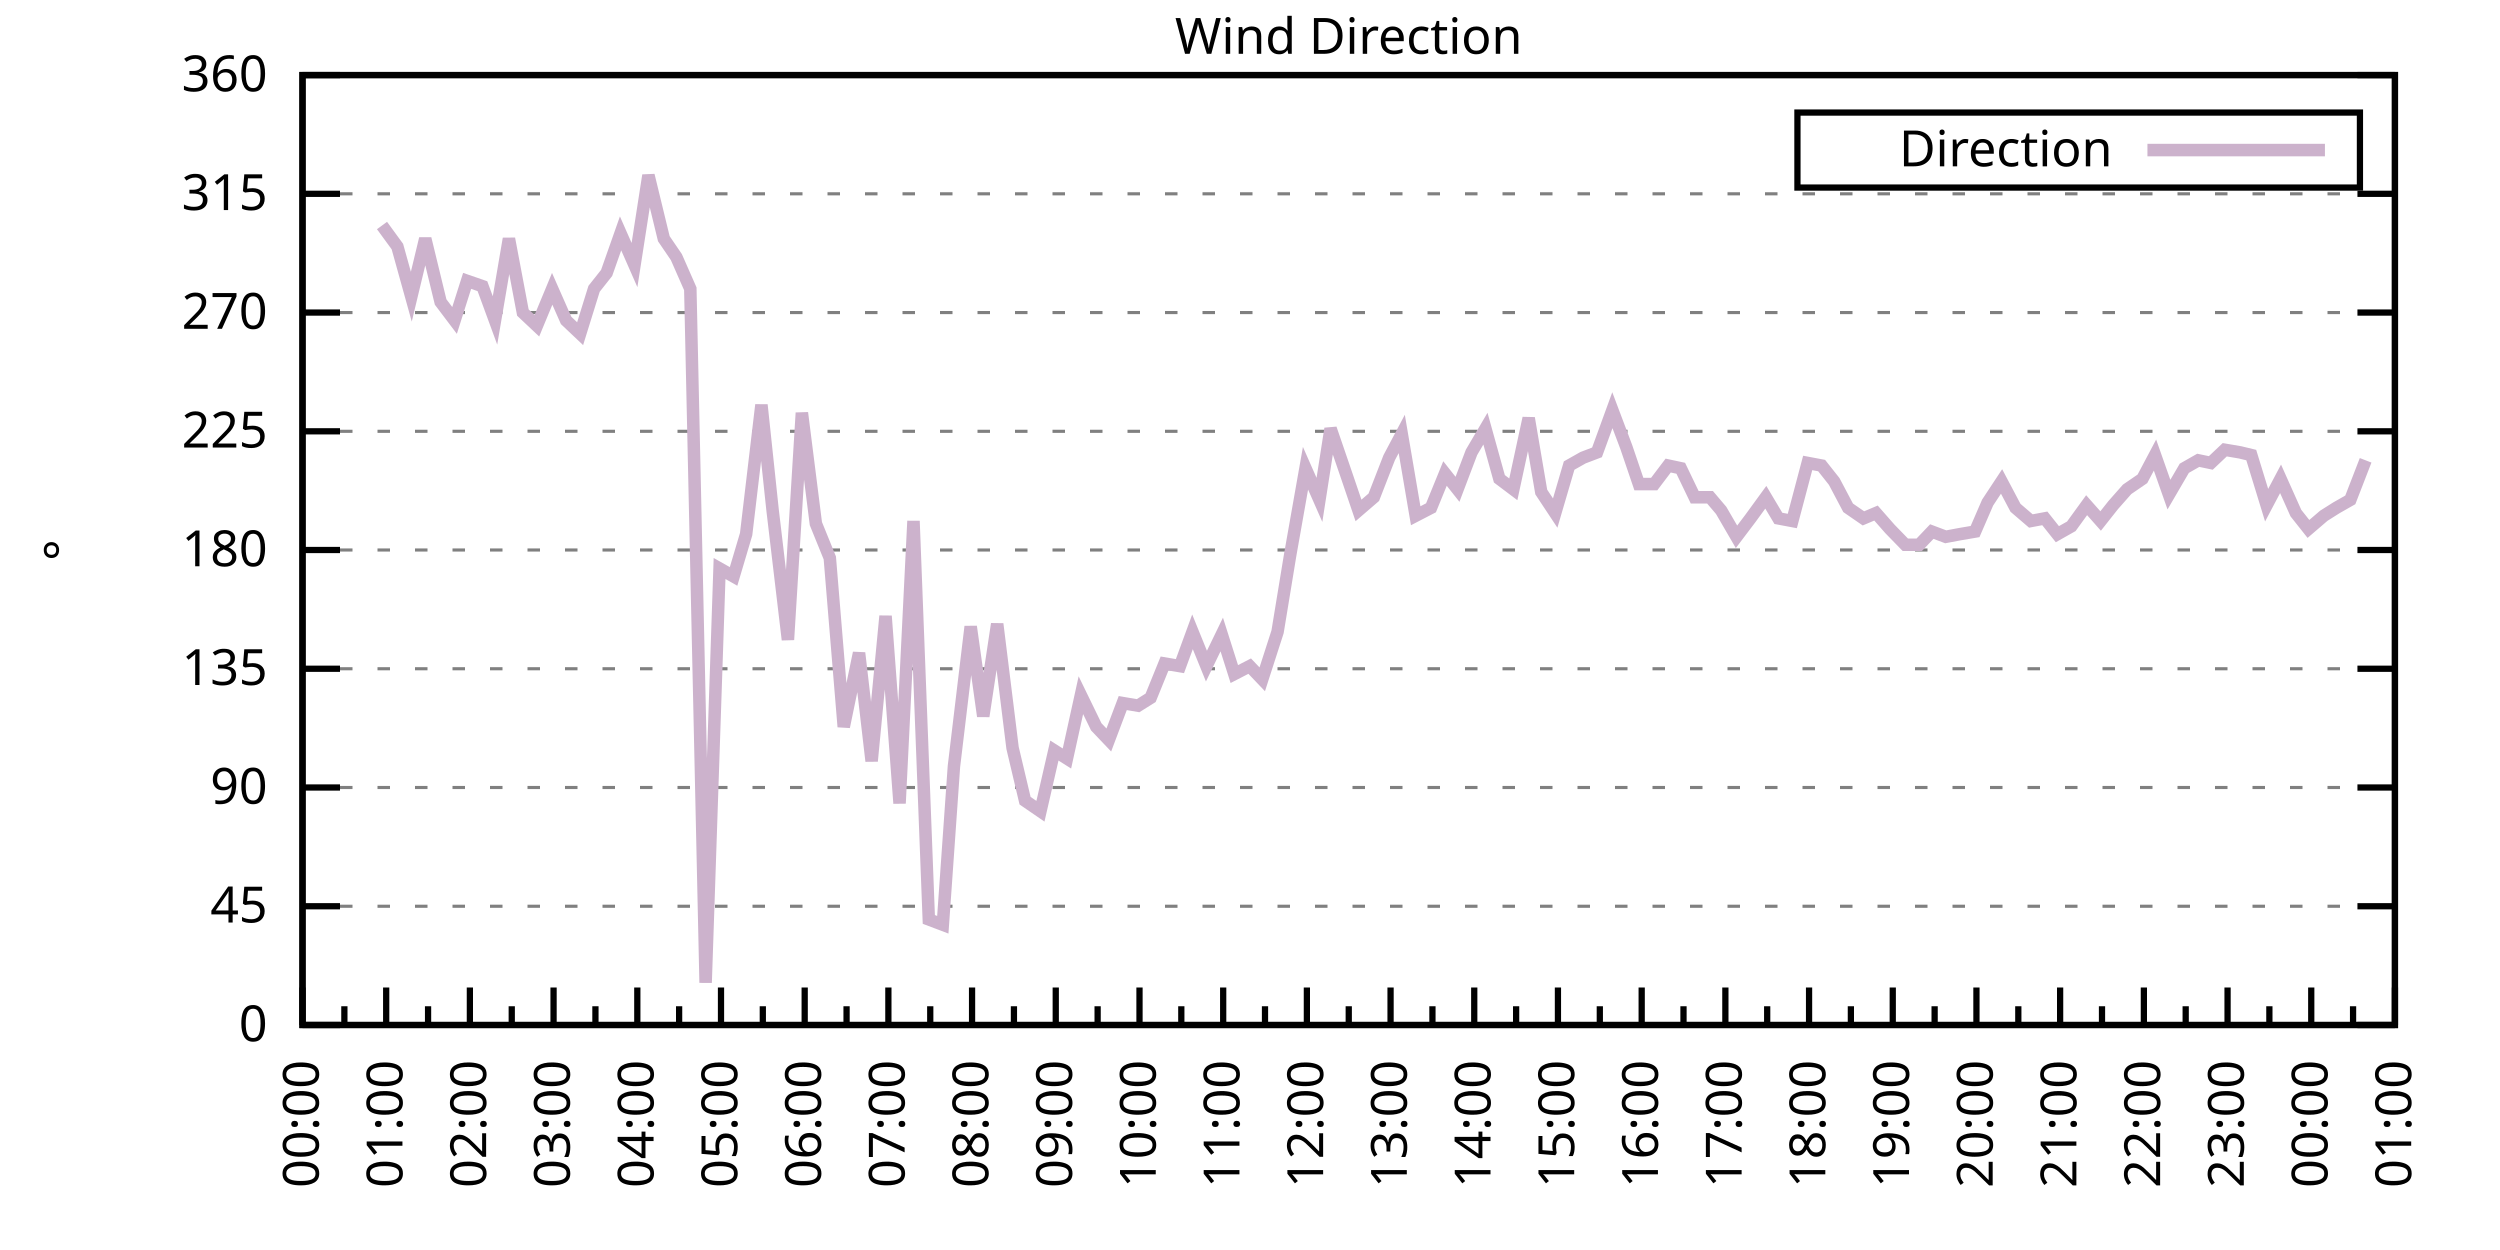
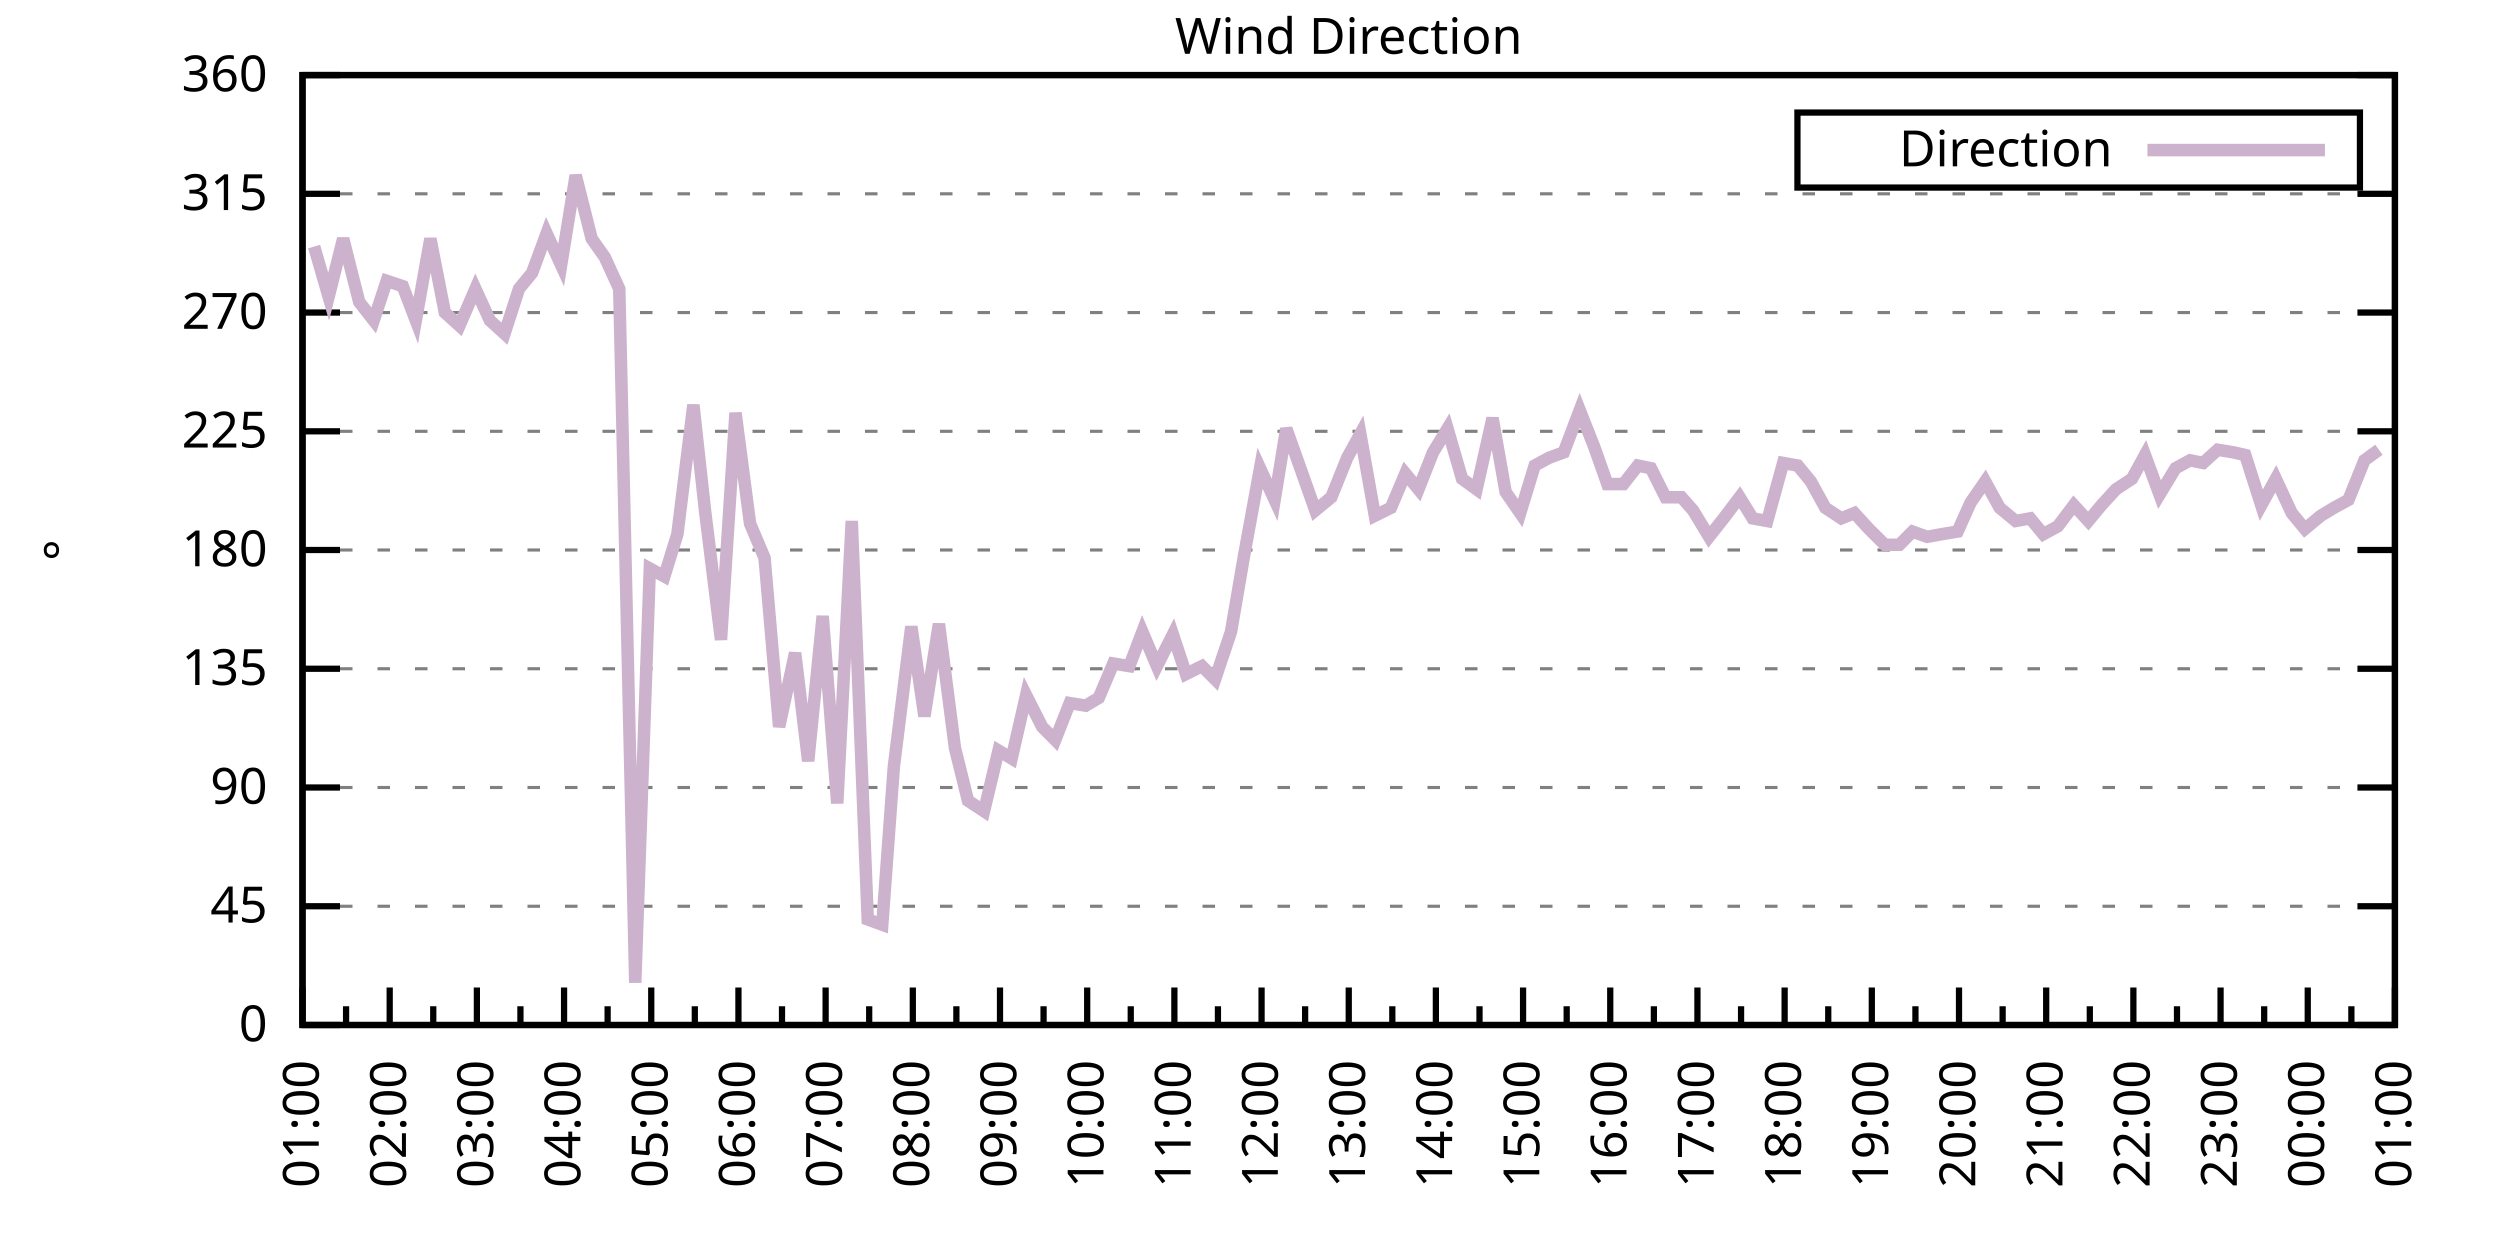
<svg xmlns="http://www.w3.org/2000/svg" xmlns:xlink="http://www.w3.org/1999/xlink" width="400" height="200" viewBox="0 0 400 200">
  <g id="gnuplot_canvas">
    <rect x="0" y="0" width="400" height="200" fill="none" />
    <defs>
      <circle id="gpDot" r="0.5" stroke-width="0.5" stroke="currentColor" />
      <path id="gpPt0" stroke-width="0.333" stroke="currentColor" d="M-1,0 h2 M0,-1 v2" />
      <path id="gpPt1" stroke-width="0.333" stroke="currentColor" d="M-1,-1 L1,1 M1,-1 L-1,1" />
      <path id="gpPt2" stroke-width="0.333" stroke="currentColor" d="M-1,0 L1,0 M0,-1 L0,1 M-1,-1 L1,1 M-1,1 L1,-1" />
      <rect id="gpPt3" stroke-width="0.333" stroke="currentColor" x="-1" y="-1" width="2" height="2" />
      <rect id="gpPt4" stroke-width="0.333" stroke="currentColor" fill="currentColor" x="-1" y="-1" width="2" height="2" />
      <circle id="gpPt5" stroke-width="0.333" stroke="currentColor" cx="0" cy="0" r="1" />
      <use xlink:href="#gpPt5" id="gpPt6" fill="currentColor" stroke="none" />
      <path id="gpPt7" stroke-width="0.333" stroke="currentColor" d="M0,-1.33 L-1.33,0.67 L1.33,0.67 z" />
      <use xlink:href="#gpPt7" id="gpPt8" fill="currentColor" stroke="none" />
      <use xlink:href="#gpPt7" id="gpPt9" stroke="currentColor" transform="rotate(180)" />
      <use xlink:href="#gpPt9" id="gpPt10" fill="currentColor" stroke="none" />
      <use xlink:href="#gpPt3" id="gpPt11" stroke="currentColor" transform="rotate(45)" />
      <use xlink:href="#gpPt11" id="gpPt12" fill="currentColor" stroke="none" />
      <path id="gpPt13" stroke-width="0.333" stroke="currentColor" d="M0,1.330 L1.265,0.411 L0.782,-1.067 L-0.782,-1.076 L-1.265,0.411 z" />
      <use xlink:href="#gpPt13" id="gpPt14" fill="currentColor" stroke="none" />
      <filter id="textbox" filterUnits="objectBoundingBox" x="0" y="0" height="1" width="1">
        <feFlood flood-color="white" flood-opacity="1" result="bgnd" />
        <feComposite in="SourceGraphic" in2="bgnd" operator="atop" />
      </filter>
      <filter id="greybox" filterUnits="objectBoundingBox" x="0" y="0" height="1" width="1">
        <feFlood flood-color="lightgrey" flood-opacity="1" result="grey" />
        <feComposite in="SourceGraphic" in2="grey" operator="atop" />
      </filter>
    </defs>
    <g fill="none" color="white" stroke="currentColor" stroke-width="1.00" stroke-linecap="butt" stroke-linejoin="miter">
</g>
    <g fill="none" color="black" stroke="currentColor" stroke-width="1.00" stroke-linecap="butt" stroke-linejoin="miter">
      <g stroke="none" shape-rendering="crispEdges">
        <polygon fill="rgb(255, 255, 255)" points="48.40,164.00 383.18,164.00 383.18,12.02 48.40,12.02 " />
      </g>
    </g>
    <g fill="none" color="black" stroke="currentColor" stroke-width="1.00" stroke-linecap="butt" stroke-linejoin="miter">
</g>
    <g fill="none" color="black" stroke="black" stroke-width="0.50" stroke-linecap="butt" stroke-linejoin="miter">
</g>
    <g fill="none" color="gray" stroke="currentColor" stroke-width="0.50" stroke-linecap="butt" stroke-linejoin="miter">
      <path stroke="gray" stroke-dasharray="2,4" class="gridline" d="M48.40,164.00 L383.19,164.00  " />
    </g>
    <g fill="none" color="gray" stroke="gray" stroke-width="1.00" stroke-linecap="butt" stroke-linejoin="miter">
</g>
    <g fill="none" color="black" stroke="currentColor" stroke-width="1.00" stroke-linecap="butt" stroke-linejoin="miter">
      <path stroke="black" d="M48.40,164.00 L54.40,164.00 M383.19,164.00 L377.19,164.00  " />
      <g transform="translate(42.80,166.60)" stroke="none" fill="black" font-family="Sans" font-size="8.00" text-anchor="end">
        <text>
          <tspan font-family="Sans"> 0</tspan>
        </text>
      </g>
    </g>
    <g fill="none" color="black" stroke="currentColor" stroke-width="1.00" stroke-linecap="butt" stroke-linejoin="miter">
</g>
    <g fill="none" color="black" stroke="black" stroke-width="0.50" stroke-linecap="butt" stroke-linejoin="miter">
</g>
    <g fill="none" color="gray" stroke="currentColor" stroke-width="0.50" stroke-linecap="butt" stroke-linejoin="miter">
      <path stroke="gray" stroke-dasharray="2,4" class="gridline" d="M48.40,145.00 L383.19,145.00  " />
    </g>
    <g fill="none" color="gray" stroke="gray" stroke-width="1.00" stroke-linecap="butt" stroke-linejoin="miter">
</g>
    <g fill="none" color="black" stroke="currentColor" stroke-width="1.00" stroke-linecap="butt" stroke-linejoin="miter">
      <path stroke="black" d="M48.40,145.00 L54.40,145.00 M383.19,145.00 L377.19,145.00  " />
      <g transform="translate(42.80,147.60)" stroke="none" fill="black" font-family="Sans" font-size="8.00" text-anchor="end">
        <text>
          <tspan font-family="Sans"> 45</tspan>
        </text>
      </g>
    </g>
    <g fill="none" color="black" stroke="currentColor" stroke-width="1.00" stroke-linecap="butt" stroke-linejoin="miter">
</g>
    <g fill="none" color="black" stroke="black" stroke-width="0.50" stroke-linecap="butt" stroke-linejoin="miter">
</g>
    <g fill="none" color="gray" stroke="currentColor" stroke-width="0.50" stroke-linecap="butt" stroke-linejoin="miter">
      <path stroke="gray" stroke-dasharray="2,4" class="gridline" d="M48.40,126.00 L383.19,126.00  " />
    </g>
    <g fill="none" color="gray" stroke="gray" stroke-width="1.00" stroke-linecap="butt" stroke-linejoin="miter">
</g>
    <g fill="none" color="black" stroke="currentColor" stroke-width="1.00" stroke-linecap="butt" stroke-linejoin="miter">
      <path stroke="black" d="M48.40,126.00 L54.40,126.00 M383.19,126.00 L377.19,126.00  " />
      <g transform="translate(42.80,128.60)" stroke="none" fill="black" font-family="Sans" font-size="8.00" text-anchor="end">
        <text>
          <tspan font-family="Sans"> 90</tspan>
        </text>
      </g>
    </g>
    <g fill="none" color="black" stroke="currentColor" stroke-width="1.00" stroke-linecap="butt" stroke-linejoin="miter">
</g>
    <g fill="none" color="black" stroke="black" stroke-width="0.50" stroke-linecap="butt" stroke-linejoin="miter">
</g>
    <g fill="none" color="gray" stroke="currentColor" stroke-width="0.50" stroke-linecap="butt" stroke-linejoin="miter">
      <path stroke="gray" stroke-dasharray="2,4" class="gridline" d="M48.40,107.00 L383.19,107.00  " />
    </g>
    <g fill="none" color="gray" stroke="gray" stroke-width="1.00" stroke-linecap="butt" stroke-linejoin="miter">
</g>
    <g fill="none" color="black" stroke="currentColor" stroke-width="1.00" stroke-linecap="butt" stroke-linejoin="miter">
      <path stroke="black" d="M48.40,107.00 L54.40,107.00 M383.19,107.00 L377.19,107.00  " />
      <g transform="translate(42.80,109.60)" stroke="none" fill="black" font-family="Sans" font-size="8.00" text-anchor="end">
        <text>
          <tspan font-family="Sans"> 135</tspan>
        </text>
      </g>
    </g>
    <g fill="none" color="black" stroke="currentColor" stroke-width="1.00" stroke-linecap="butt" stroke-linejoin="miter">
</g>
    <g fill="none" color="black" stroke="black" stroke-width="0.50" stroke-linecap="butt" stroke-linejoin="miter">
</g>
    <g fill="none" color="gray" stroke="currentColor" stroke-width="0.50" stroke-linecap="butt" stroke-linejoin="miter">
      <path stroke="gray" stroke-dasharray="2,4" class="gridline" d="M48.40,88.00 L383.19,88.00  " />
    </g>
    <g fill="none" color="gray" stroke="gray" stroke-width="1.00" stroke-linecap="butt" stroke-linejoin="miter">
</g>
    <g fill="none" color="black" stroke="currentColor" stroke-width="1.00" stroke-linecap="butt" stroke-linejoin="miter">
      <path stroke="black" d="M48.40,88.00 L54.40,88.00 M383.19,88.00 L377.19,88.00  " />
      <g transform="translate(42.80,90.60)" stroke="none" fill="black" font-family="Sans" font-size="8.00" text-anchor="end">
        <text>
          <tspan font-family="Sans"> 180</tspan>
        </text>
      </g>
    </g>
    <g fill="none" color="black" stroke="currentColor" stroke-width="1.00" stroke-linecap="butt" stroke-linejoin="miter">
</g>
    <g fill="none" color="black" stroke="black" stroke-width="0.50" stroke-linecap="butt" stroke-linejoin="miter">
</g>
    <g fill="none" color="gray" stroke="currentColor" stroke-width="0.50" stroke-linecap="butt" stroke-linejoin="miter">
      <path stroke="gray" stroke-dasharray="2,4" class="gridline" d="M48.40,69.01 L383.19,69.01  " />
    </g>
    <g fill="none" color="gray" stroke="gray" stroke-width="1.00" stroke-linecap="butt" stroke-linejoin="miter">
</g>
    <g fill="none" color="black" stroke="currentColor" stroke-width="1.00" stroke-linecap="butt" stroke-linejoin="miter">
      <path stroke="black" d="M48.40,69.01 L54.40,69.01 M383.19,69.01 L377.19,69.01  " />
      <g transform="translate(42.80,71.61)" stroke="none" fill="black" font-family="Sans" font-size="8.00" text-anchor="end">
        <text>
          <tspan font-family="Sans"> 225</tspan>
        </text>
      </g>
    </g>
    <g fill="none" color="black" stroke="currentColor" stroke-width="1.00" stroke-linecap="butt" stroke-linejoin="miter">
</g>
    <g fill="none" color="black" stroke="black" stroke-width="0.50" stroke-linecap="butt" stroke-linejoin="miter">
</g>
    <g fill="none" color="gray" stroke="currentColor" stroke-width="0.50" stroke-linecap="butt" stroke-linejoin="miter">
      <path stroke="gray" stroke-dasharray="2,4" class="gridline" d="M48.40,50.01 L383.19,50.01  " />
    </g>
    <g fill="none" color="gray" stroke="gray" stroke-width="1.00" stroke-linecap="butt" stroke-linejoin="miter">
</g>
    <g fill="none" color="black" stroke="currentColor" stroke-width="1.00" stroke-linecap="butt" stroke-linejoin="miter">
      <path stroke="black" d="M48.40,50.01 L54.40,50.01 M383.19,50.01 L377.19,50.01  " />
      <g transform="translate(42.80,52.61)" stroke="none" fill="black" font-family="Sans" font-size="8.00" text-anchor="end">
        <text>
          <tspan font-family="Sans"> 270</tspan>
        </text>
      </g>
    </g>
    <g fill="none" color="black" stroke="currentColor" stroke-width="1.00" stroke-linecap="butt" stroke-linejoin="miter">
</g>
    <g fill="none" color="black" stroke="black" stroke-width="0.50" stroke-linecap="butt" stroke-linejoin="miter">
</g>
    <g fill="none" color="gray" stroke="currentColor" stroke-width="0.50" stroke-linecap="butt" stroke-linejoin="miter">
      <path stroke="gray" stroke-dasharray="2,4" class="gridline" d="M48.40,31.01 L383.19,31.01  " />
    </g>
    <g fill="none" color="gray" stroke="gray" stroke-width="1.00" stroke-linecap="butt" stroke-linejoin="miter">
</g>
    <g fill="none" color="black" stroke="currentColor" stroke-width="1.00" stroke-linecap="butt" stroke-linejoin="miter">
      <path stroke="black" d="M48.40,31.01 L54.40,31.01 M383.19,31.01 L377.19,31.01  " />
      <g transform="translate(42.80,33.61)" stroke="none" fill="black" font-family="Sans" font-size="8.00" text-anchor="end">
        <text>
          <tspan font-family="Sans"> 315</tspan>
        </text>
      </g>
    </g>
    <g fill="none" color="black" stroke="currentColor" stroke-width="1.00" stroke-linecap="butt" stroke-linejoin="miter">
</g>
    <g fill="none" color="black" stroke="black" stroke-width="0.50" stroke-linecap="butt" stroke-linejoin="miter">
</g>
    <g fill="none" color="gray" stroke="currentColor" stroke-width="0.50" stroke-linecap="butt" stroke-linejoin="miter">
      <path stroke="gray" stroke-dasharray="2,4" class="gridline" d="M48.40,12.01 L383.19,12.01  " />
    </g>
    <g fill="none" color="gray" stroke="gray" stroke-width="1.00" stroke-linecap="butt" stroke-linejoin="miter">
</g>
    <g fill="none" color="black" stroke="currentColor" stroke-width="1.00" stroke-linecap="butt" stroke-linejoin="miter">
      <path stroke="black" d="M48.40,12.01 L54.40,12.01 M383.19,12.01 L377.19,12.01  " />
      <g transform="translate(42.80,14.61)" stroke="none" fill="black" font-family="Sans" font-size="8.00" text-anchor="end">
        <text>
          <tspan font-family="Sans"> 360</tspan>
        </text>
      </g>
    </g>
    <g fill="none" color="black" stroke="currentColor" stroke-width="1.00" stroke-linecap="butt" stroke-linejoin="miter">
      <path stroke="black" d="M48.40,164.00 L48.40,158.00  " />
      <g transform="translate(51.00,169.60) rotate(270)" stroke="none" fill="black" font-family="Sans" font-size="8.00" text-anchor="end">
        <text>
+           <tspan font-family="Sans">01:00</tspan>
+         </text>
+       </g>
+     </g>
+     <g fill="none" color="black" stroke="currentColor" stroke-width="1.00" stroke-linecap="butt" stroke-linejoin="miter">
+       <path stroke="black" d="M55.37,164.00 L55.37,161.00 M62.35,164.00 L62.35,158.00  " />
+       <g transform="translate(64.95,169.60) rotate(270)" stroke="none" fill="black" font-family="Sans" font-size="8.00" text-anchor="end">
+         <text>
+           <tspan font-family="Sans">02:00</tspan>
+         </text>
+       </g>
+     </g>
+     <g fill="none" color="black" stroke="currentColor" stroke-width="1.00" stroke-linecap="butt" stroke-linejoin="miter">
+       <path stroke="black" d="M69.32,164.00 L69.32,161.00 M76.30,164.00 L76.30,158.00  " />
+       <g transform="translate(78.90,169.60) rotate(270)" stroke="none" fill="black" font-family="Sans" font-size="8.00" text-anchor="end">
+         <text>
+           <tspan font-family="Sans">03:00</tspan>
+         </text>
+       </g>
+     </g>
+     <g fill="none" color="black" stroke="currentColor" stroke-width="1.00" stroke-linecap="butt" stroke-linejoin="miter">
+       <path stroke="black" d="M83.27,164.00 L83.27,161.00 M90.25,164.00 L90.25,158.00  " />
+       <g transform="translate(92.85,169.60) rotate(270)" stroke="none" fill="black" font-family="Sans" font-size="8.00" text-anchor="end">
+         <text>
+           <tspan font-family="Sans">04:00</tspan>
+         </text>
+       </g>
+     </g>
+     <g fill="none" color="black" stroke="currentColor" stroke-width="1.00" stroke-linecap="butt" stroke-linejoin="miter">
+       <path stroke="black" d="M97.22,164.00 L97.22,161.00 M104.20,164.00 L104.20,158.00  " />
+       <g transform="translate(106.80,169.60) rotate(270)" stroke="none" fill="black" font-family="Sans" font-size="8.00" text-anchor="end">
+         <text>
+           <tspan font-family="Sans">05:00</tspan>
+         </text>
+       </g>
+     </g>
+     <g fill="none" color="black" stroke="currentColor" stroke-width="1.00" stroke-linecap="butt" stroke-linejoin="miter">
+       <path stroke="black" d="M111.17,164.00 L111.17,161.00 M118.15,164.00 L118.15,158.00  " />
+       <g transform="translate(120.75,169.60) rotate(270)" stroke="none" fill="black" font-family="Sans" font-size="8.00" text-anchor="end">
+         <text>
+           <tspan font-family="Sans">06:00</tspan>
+         </text>
+       </g>
+     </g>
+     <g fill="none" color="black" stroke="currentColor" stroke-width="1.00" stroke-linecap="butt" stroke-linejoin="miter">
+       <path stroke="black" d="M125.12,164.00 L125.12,161.00 M132.10,164.00 L132.10,158.00  " />
+       <g transform="translate(134.70,169.60) rotate(270)" stroke="none" fill="black" font-family="Sans" font-size="8.00" text-anchor="end">
+         <text>
+           <tspan font-family="Sans">07:00</tspan>
+         </text>
+       </g>
+     </g>
+     <g fill="none" color="black" stroke="currentColor" stroke-width="1.00" stroke-linecap="butt" stroke-linejoin="miter">
+       <path stroke="black" d="M139.07,164.00 L139.07,161.00 M146.05,164.00 L146.05,158.00  " />
+       <g transform="translate(148.65,169.60) rotate(270)" stroke="none" fill="black" font-family="Sans" font-size="8.00" text-anchor="end">
+         <text>
+           <tspan font-family="Sans">08:00</tspan>
+         </text>
+       </g>
+     </g>
+     <g fill="none" color="black" stroke="currentColor" stroke-width="1.00" stroke-linecap="butt" stroke-linejoin="miter">
+       <path stroke="black" d="M153.02,164.00 L153.02,161.00 M160.00,164.00 L160.00,158.00  " />
+       <g transform="translate(162.60,169.60) rotate(270)" stroke="none" fill="black" font-family="Sans" font-size="8.00" text-anchor="end">
+         <text>
+           <tspan font-family="Sans">09:00</tspan>
+         </text>
+       </g>
+     </g>
+     <g fill="none" color="black" stroke="currentColor" stroke-width="1.00" stroke-linecap="butt" stroke-linejoin="miter">
+       <path stroke="black" d="M166.97,164.00 L166.97,161.00 M173.95,164.00 L173.95,158.00  " />
+       <g transform="translate(176.55,169.60) rotate(270)" stroke="none" fill="black" font-family="Sans" font-size="8.00" text-anchor="end">
+         <text>
+           <tspan font-family="Sans">10:00</tspan>
+         </text>
+       </g>
+     </g>
+     <g fill="none" color="black" stroke="currentColor" stroke-width="1.00" stroke-linecap="butt" stroke-linejoin="miter">
+       <path stroke="black" d="M180.92,164.00 L180.92,161.00 M187.90,164.00 L187.90,158.00  " />
+       <g transform="translate(190.50,169.60) rotate(270)" stroke="none" fill="black" font-family="Sans" font-size="8.00" text-anchor="end">
+         <text>
+           <tspan font-family="Sans">11:00</tspan>
+         </text>
+       </g>
+     </g>
+     <g fill="none" color="black" stroke="currentColor" stroke-width="1.00" stroke-linecap="butt" stroke-linejoin="miter">
+       <path stroke="black" d="M194.87,164.00 L194.87,161.00 M201.85,164.00 L201.85,158.00  " />
+       <g transform="translate(204.45,169.60) rotate(270)" stroke="none" fill="black" font-family="Sans" font-size="8.00" text-anchor="end">
+         <text>
+           <tspan font-family="Sans">12:00</tspan>
+         </text>
+       </g>
+     </g>
+     <g fill="none" color="black" stroke="currentColor" stroke-width="1.00" stroke-linecap="butt" stroke-linejoin="miter">
+       <path stroke="black" d="M208.82,164.00 L208.82,161.00 M215.80,164.00 L215.80,158.00  " />
+       <g transform="translate(218.40,169.60) rotate(270)" stroke="none" fill="black" font-family="Sans" font-size="8.00" text-anchor="end">
+         <text>
+           <tspan font-family="Sans">13:00</tspan>
+         </text>
+       </g>
+     </g>
+     <g fill="none" color="black" stroke="currentColor" stroke-width="1.00" stroke-linecap="butt" stroke-linejoin="miter">
+       <path stroke="black" d="M222.77,164.00 L222.77,161.00 M229.74,164.00 L229.74,158.00  " />
+       <g transform="translate(232.34,169.60) rotate(270)" stroke="none" fill="black" font-family="Sans" font-size="8.00" text-anchor="end">
+         <text>
+           <tspan font-family="Sans">14:00</tspan>
+         </text>
+       </g>
+     </g>
+     <g fill="none" color="black" stroke="currentColor" stroke-width="1.00" stroke-linecap="butt" stroke-linejoin="miter">
+       <path stroke="black" d="M236.72,164.00 L236.72,161.00 M243.69,164.00 L243.69,158.00  " />
+       <g transform="translate(246.29,169.60) rotate(270)" stroke="none" fill="black" font-family="Sans" font-size="8.00" text-anchor="end">
+         <text>
+           <tspan font-family="Sans">15:00</tspan>
+         </text>
+       </g>
+     </g>
+     <g fill="none" color="black" stroke="currentColor" stroke-width="1.00" stroke-linecap="butt" stroke-linejoin="miter">
+       <path stroke="black" d="M250.67,164.00 L250.67,161.00 M257.64,164.00 L257.64,158.00  " />
+       <g transform="translate(260.24,169.60) rotate(270)" stroke="none" fill="black" font-family="Sans" font-size="8.00" text-anchor="end">
+         <text>
+           <tspan font-family="Sans">16:00</tspan>
+         </text>
+       </g>
+     </g>
+     <g fill="none" color="black" stroke="currentColor" stroke-width="1.00" stroke-linecap="butt" stroke-linejoin="miter">
+       <path stroke="black" d="M264.62,164.00 L264.62,161.00 M271.59,164.00 L271.59,158.00  " />
+       <g transform="translate(274.19,169.60) rotate(270)" stroke="none" fill="black" font-family="Sans" font-size="8.00" text-anchor="end">
+         <text>
+           <tspan font-family="Sans">17:00</tspan>
+         </text>
+       </g>
+     </g>
+     <g fill="none" color="black" stroke="currentColor" stroke-width="1.00" stroke-linecap="butt" stroke-linejoin="miter">
+       <path stroke="black" d="M278.57,164.00 L278.57,161.00 M285.54,164.00 L285.54,158.00  " />
+       <g transform="translate(288.14,169.60) rotate(270)" stroke="none" fill="black" font-family="Sans" font-size="8.00" text-anchor="end">
+         <text>
+           <tspan font-family="Sans">18:00</tspan>
+         </text>
+       </g>
+     </g>
+     <g fill="none" color="black" stroke="currentColor" stroke-width="1.00" stroke-linecap="butt" stroke-linejoin="miter">
+       <path stroke="black" d="M292.52,164.00 L292.52,161.00 M299.49,164.00 L299.49,158.00  " />
+       <g transform="translate(302.09,169.60) rotate(270)" stroke="none" fill="black" font-family="Sans" font-size="8.00" text-anchor="end">
+         <text>
+           <tspan font-family="Sans">19:00</tspan>
+         </text>
+       </g>
+     </g>
+     <g fill="none" color="black" stroke="currentColor" stroke-width="1.00" stroke-linecap="butt" stroke-linejoin="miter">
+       <path stroke="black" d="M306.47,164.00 L306.47,161.00 M313.44,164.00 L313.44,158.00  " />
+       <g transform="translate(316.04,169.60) rotate(270)" stroke="none" fill="black" font-family="Sans" font-size="8.00" text-anchor="end">
+         <text>
+           <tspan font-family="Sans">20:00</tspan>
+         </text>
+       </g>
+     </g>
+     <g fill="none" color="black" stroke="currentColor" stroke-width="1.00" stroke-linecap="butt" stroke-linejoin="miter">
+       <path stroke="black" d="M320.42,164.00 L320.42,161.00 M327.39,164.00 L327.39,158.00  " />
+       <g transform="translate(329.99,169.60) rotate(270)" stroke="none" fill="black" font-family="Sans" font-size="8.00" text-anchor="end">
+         <text>
+           <tspan font-family="Sans">21:00</tspan>
+         </text>
+       </g>
+     </g>
+     <g fill="none" color="black" stroke="currentColor" stroke-width="1.00" stroke-linecap="butt" stroke-linejoin="miter">
+       <path stroke="black" d="M334.37,164.00 L334.37,161.00 M341.34,164.00 L341.34,158.00  " />
+       <g transform="translate(343.94,169.60) rotate(270)" stroke="none" fill="black" font-family="Sans" font-size="8.00" text-anchor="end">
+         <text>
+           <tspan font-family="Sans">22:00</tspan>
+         </text>
+       </g>
+     </g>
+     <g fill="none" color="black" stroke="currentColor" stroke-width="1.00" stroke-linecap="butt" stroke-linejoin="miter">
+       <path stroke="black" d="M348.32,164.00 L348.32,161.00 M355.29,164.00 L355.29,158.00  " />
+       <g transform="translate(357.89,169.60) rotate(270)" stroke="none" fill="black" font-family="Sans" font-size="8.00" text-anchor="end">
+         <text>
+           <tspan font-family="Sans">23:00</tspan>
+         </text>
+       </g>
+     </g>
+     <g fill="none" color="black" stroke="currentColor" stroke-width="1.00" stroke-linecap="butt" stroke-linejoin="miter">
+       <path stroke="black" d="M362.27,164.00 L362.27,161.00 M369.24,164.00 L369.24,158.00  " />
+       <g transform="translate(371.84,169.60) rotate(270)" stroke="none" fill="black" font-family="Sans" font-size="8.00" text-anchor="end">
+         <text>
          <tspan font-family="Sans">00:00</tspan>
        </text>
      </g>
    </g>
    <g fill="none" color="black" stroke="currentColor" stroke-width="1.00" stroke-linecap="butt" stroke-linejoin="miter">
-       <path stroke="black" d="M55.10,164.00 L55.10,161.00 M61.79,164.00 L61.79,158.00  " />
-       <g transform="translate(64.39,169.60) rotate(270)" stroke="none" fill="black" font-family="Sans" font-size="8.00" text-anchor="end">
-         <text>
-           <tspan font-family="Sans">01:00</tspan>
-         </text>
-       </g>
-     </g>
-     <g fill="none" color="black" stroke="currentColor" stroke-width="1.00" stroke-linecap="butt" stroke-linejoin="miter">
-       <path stroke="black" d="M68.49,164.00 L68.49,161.00 M75.18,164.00 L75.18,158.00  " />
-       <g transform="translate(77.78,169.60) rotate(270)" stroke="none" fill="black" font-family="Sans" font-size="8.00" text-anchor="end">
-         <text>
-           <tspan font-family="Sans">02:00</tspan>
-         </text>
-       </g>
-     </g>
-     <g fill="none" color="black" stroke="currentColor" stroke-width="1.00" stroke-linecap="butt" stroke-linejoin="miter">
-       <path stroke="black" d="M81.88,164.00 L81.88,161.00 M88.57,164.00 L88.57,158.00  " />
-       <g transform="translate(91.17,169.60) rotate(270)" stroke="none" fill="black" font-family="Sans" font-size="8.00" text-anchor="end">
-         <text>
-           <tspan font-family="Sans">03:00</tspan>
-         </text>
-       </g>
-     </g>
-     <g fill="none" color="black" stroke="currentColor" stroke-width="1.00" stroke-linecap="butt" stroke-linejoin="miter">
-       <path stroke="black" d="M95.27,164.00 L95.27,161.00 M101.97,164.00 L101.97,158.00  " />
-       <g transform="translate(104.57,169.60) rotate(270)" stroke="none" fill="black" font-family="Sans" font-size="8.00" text-anchor="end">
-         <text>
-           <tspan font-family="Sans">04:00</tspan>
-         </text>
-       </g>
-     </g>
-     <g fill="none" color="black" stroke="currentColor" stroke-width="1.00" stroke-linecap="butt" stroke-linejoin="miter">
-       <path stroke="black" d="M108.66,164.00 L108.66,161.00 M115.36,164.00 L115.36,158.00  " />
-       <g transform="translate(117.96,169.60) rotate(270)" stroke="none" fill="black" font-family="Sans" font-size="8.00" text-anchor="end">
-         <text>
-           <tspan font-family="Sans">05:00</tspan>
-         </text>
-       </g>
-     </g>
-     <g fill="none" color="black" stroke="currentColor" stroke-width="1.00" stroke-linecap="butt" stroke-linejoin="miter">
-       <path stroke="black" d="M122.05,164.00 L122.05,161.00 M128.75,164.00 L128.75,158.00  " />
-       <g transform="translate(131.35,169.60) rotate(270)" stroke="none" fill="black" font-family="Sans" font-size="8.00" text-anchor="end">
-         <text>
-           <tspan font-family="Sans">06:00</tspan>
-         </text>
-       </g>
-     </g>
-     <g fill="none" color="black" stroke="currentColor" stroke-width="1.00" stroke-linecap="butt" stroke-linejoin="miter">
-       <path stroke="black" d="M135.45,164.00 L135.45,161.00 M142.14,164.00 L142.14,158.00  " />
-       <g transform="translate(144.74,169.60) rotate(270)" stroke="none" fill="black" font-family="Sans" font-size="8.00" text-anchor="end">
-         <text>
-           <tspan font-family="Sans">07:00</tspan>
-         </text>
-       </g>
-     </g>
-     <g fill="none" color="black" stroke="currentColor" stroke-width="1.00" stroke-linecap="butt" stroke-linejoin="miter">
-       <path stroke="black" d="M148.84,164.00 L148.84,161.00 M155.53,164.00 L155.53,158.00  " />
-       <g transform="translate(158.13,169.60) rotate(270)" stroke="none" fill="black" font-family="Sans" font-size="8.00" text-anchor="end">
-         <text>
-           <tspan font-family="Sans">08:00</tspan>
-         </text>
-       </g>
-     </g>
-     <g fill="none" color="black" stroke="currentColor" stroke-width="1.00" stroke-linecap="butt" stroke-linejoin="miter">
-       <path stroke="black" d="M162.23,164.00 L162.23,161.00 M168.92,164.00 L168.92,158.00  " />
-       <g transform="translate(171.52,169.60) rotate(270)" stroke="none" fill="black" font-family="Sans" font-size="8.00" text-anchor="end">
-         <text>
-           <tspan font-family="Sans">09:00</tspan>
-         </text>
-       </g>
-     </g>
-     <g fill="none" color="black" stroke="currentColor" stroke-width="1.00" stroke-linecap="butt" stroke-linejoin="miter">
-       <path stroke="black" d="M175.62,164.00 L175.62,161.00 M182.32,164.00 L182.32,158.00  " />
-       <g transform="translate(184.92,169.60) rotate(270)" stroke="none" fill="black" font-family="Sans" font-size="8.00" text-anchor="end">
-         <text>
-           <tspan font-family="Sans">10:00</tspan>
-         </text>
-       </g>
-     </g>
-     <g fill="none" color="black" stroke="currentColor" stroke-width="1.00" stroke-linecap="butt" stroke-linejoin="miter">
-       <path stroke="black" d="M189.01,164.00 L189.01,161.00 M195.71,164.00 L195.71,158.00  " />
-       <g transform="translate(198.31,169.60) rotate(270)" stroke="none" fill="black" font-family="Sans" font-size="8.00" text-anchor="end">
-         <text>
-           <tspan font-family="Sans">11:00</tspan>
-         </text>
-       </g>
-     </g>
-     <g fill="none" color="black" stroke="currentColor" stroke-width="1.00" stroke-linecap="butt" stroke-linejoin="miter">
-       <path stroke="black" d="M202.40,164.00 L202.40,161.00 M209.10,164.00 L209.10,158.00  " />
-       <g transform="translate(211.70,169.60) rotate(270)" stroke="none" fill="black" font-family="Sans" font-size="8.00" text-anchor="end">
-         <text>
-           <tspan font-family="Sans">12:00</tspan>
-         </text>
-       </g>
-     </g>
-     <g fill="none" color="black" stroke="currentColor" stroke-width="1.00" stroke-linecap="butt" stroke-linejoin="miter">
-       <path stroke="black" d="M215.80,164.00 L215.80,161.00 M222.49,164.00 L222.49,158.00  " />
-       <g transform="translate(225.09,169.60) rotate(270)" stroke="none" fill="black" font-family="Sans" font-size="8.00" text-anchor="end">
-         <text>
-           <tspan font-family="Sans">13:00</tspan>
-         </text>
-       </g>
-     </g>
-     <g fill="none" color="black" stroke="currentColor" stroke-width="1.00" stroke-linecap="butt" stroke-linejoin="miter">
-       <path stroke="black" d="M229.19,164.00 L229.19,161.00 M235.88,164.00 L235.88,158.00  " />
-       <g transform="translate(238.48,169.60) rotate(270)" stroke="none" fill="black" font-family="Sans" font-size="8.00" text-anchor="end">
-         <text>
-           <tspan font-family="Sans">14:00</tspan>
-         </text>
-       </g>
-     </g>
-     <g fill="none" color="black" stroke="currentColor" stroke-width="1.00" stroke-linecap="butt" stroke-linejoin="miter">
-       <path stroke="black" d="M242.58,164.00 L242.58,161.00 M249.27,164.00 L249.27,158.00  " />
-       <g transform="translate(251.87,169.60) rotate(270)" stroke="none" fill="black" font-family="Sans" font-size="8.00" text-anchor="end">
-         <text>
-           <tspan font-family="Sans">15:00</tspan>
-         </text>
-       </g>
-     </g>
-     <g fill="none" color="black" stroke="currentColor" stroke-width="1.00" stroke-linecap="butt" stroke-linejoin="miter">
-       <path stroke="black" d="M255.97,164.00 L255.97,161.00 M262.67,164.00 L262.67,158.00  " />
-       <g transform="translate(265.27,169.60) rotate(270)" stroke="none" fill="black" font-family="Sans" font-size="8.00" text-anchor="end">
-         <text>
-           <tspan font-family="Sans">16:00</tspan>
-         </text>
-       </g>
-     </g>
-     <g fill="none" color="black" stroke="currentColor" stroke-width="1.00" stroke-linecap="butt" stroke-linejoin="miter">
-       <path stroke="black" d="M269.36,164.00 L269.36,161.00 M276.06,164.00 L276.06,158.00  " />
-       <g transform="translate(278.66,169.60) rotate(270)" stroke="none" fill="black" font-family="Sans" font-size="8.00" text-anchor="end">
-         <text>
-           <tspan font-family="Sans">17:00</tspan>
-         </text>
-       </g>
-     </g>
-     <g fill="none" color="black" stroke="currentColor" stroke-width="1.00" stroke-linecap="butt" stroke-linejoin="miter">
-       <path stroke="black" d="M282.75,164.00 L282.75,161.00 M289.45,164.00 L289.45,158.00  " />
-       <g transform="translate(292.05,169.60) rotate(270)" stroke="none" fill="black" font-family="Sans" font-size="8.00" text-anchor="end">
-         <text>
-           <tspan font-family="Sans">18:00</tspan>
-         </text>
-       </g>
-     </g>
-     <g fill="none" color="black" stroke="currentColor" stroke-width="1.00" stroke-linecap="butt" stroke-linejoin="miter">
-       <path stroke="black" d="M296.14,164.00 L296.14,161.00 M302.84,164.00 L302.84,158.00  " />
-       <g transform="translate(305.44,169.60) rotate(270)" stroke="none" fill="black" font-family="Sans" font-size="8.00" text-anchor="end">
-         <text>
-           <tspan font-family="Sans">19:00</tspan>
-         </text>
-       </g>
-     </g>
-     <g fill="none" color="black" stroke="currentColor" stroke-width="1.00" stroke-linecap="butt" stroke-linejoin="miter">
-       <path stroke="black" d="M309.54,164.00 L309.54,161.00 M316.23,164.00 L316.23,158.00  " />
-       <g transform="translate(318.83,169.60) rotate(270)" stroke="none" fill="black" font-family="Sans" font-size="8.00" text-anchor="end">
-         <text>
-           <tspan font-family="Sans">20:00</tspan>
-         </text>
-       </g>
-     </g>
-     <g fill="none" color="black" stroke="currentColor" stroke-width="1.00" stroke-linecap="butt" stroke-linejoin="miter">
-       <path stroke="black" d="M322.93,164.00 L322.93,161.00 M329.62,164.00 L329.62,158.00  " />
-       <g transform="translate(332.22,169.60) rotate(270)" stroke="none" fill="black" font-family="Sans" font-size="8.00" text-anchor="end">
-         <text>
-           <tspan font-family="Sans">21:00</tspan>
-         </text>
-       </g>
-     </g>
-     <g fill="none" color="black" stroke="currentColor" stroke-width="1.00" stroke-linecap="butt" stroke-linejoin="miter">
-       <path stroke="black" d="M336.32,164.00 L336.32,161.00 M343.02,164.00 L343.02,158.00  " />
-       <g transform="translate(345.62,169.60) rotate(270)" stroke="none" fill="black" font-family="Sans" font-size="8.00" text-anchor="end">
-         <text>
-           <tspan font-family="Sans">22:00</tspan>
-         </text>
-       </g>
-     </g>
-     <g fill="none" color="black" stroke="currentColor" stroke-width="1.00" stroke-linecap="butt" stroke-linejoin="miter">
-       <path stroke="black" d="M349.71,164.00 L349.71,161.00 M356.41,164.00 L356.41,158.00  " />
-       <g transform="translate(359.01,169.60) rotate(270)" stroke="none" fill="black" font-family="Sans" font-size="8.00" text-anchor="end">
-         <text>
-           <tspan font-family="Sans">23:00</tspan>
-         </text>
-       </g>
-     </g>
-     <g fill="none" color="black" stroke="currentColor" stroke-width="1.00" stroke-linecap="butt" stroke-linejoin="miter">
-       <path stroke="black" d="M363.10,164.00 L363.10,161.00 M369.80,164.00 L369.80,158.00  " />
-       <g transform="translate(372.40,169.60) rotate(270)" stroke="none" fill="black" font-family="Sans" font-size="8.00" text-anchor="end">
-         <text>
-           <tspan font-family="Sans">00:00</tspan>
-         </text>
-       </g>
-     </g>
-     <g fill="none" color="black" stroke="currentColor" stroke-width="1.00" stroke-linecap="butt" stroke-linejoin="miter">
-       <path stroke="black" d="M376.49,164.00 L376.49,161.00 M383.19,164.00 L383.19,158.00  " />
+       <path stroke="black" d="M376.22,164.00 L376.22,161.00 M383.19,164.00 L383.19,158.00  " />
      <g transform="translate(385.79,169.60) rotate(270)" stroke="none" fill="black" font-family="Sans" font-size="8.00" text-anchor="end">
        <text>
          <tspan font-family="Sans">01:00</tspan>
        </text>
      </g>
    </g>
    <g fill="none" color="black" stroke="currentColor" stroke-width="1.00" stroke-linecap="butt" stroke-linejoin="miter">
</g>
    <g fill="none" color="black" stroke="currentColor" stroke-width="1.00" stroke-linecap="butt" stroke-linejoin="miter">
      <path stroke="black" d="M48.40,12.01 L48.40,164.00 L383.19,164.00 L383.19,12.01 L48.40,12.01 Z  " />
    </g>
    <g fill="none" color="black" stroke="currentColor" stroke-width="1.00" stroke-linecap="butt" stroke-linejoin="miter">
      <g transform="translate(12.80,88.01) rotate(270)" stroke="none" fill="black" font-family="Sans" font-size="8.00" text-anchor="middle">
        <text>
          <tspan font-family="Sans">°</tspan>
        </text>
      </g>
    </g>
    <g fill="none" color="black" stroke="currentColor" stroke-width="1.00" stroke-linecap="butt" stroke-linejoin="miter">
</g>
    <g fill="none" color="black" stroke="currentColor" stroke-width="1.00" stroke-linecap="butt" stroke-linejoin="miter">
      <path stroke="black" d="M287.59,30.01 L287.59,18.01 L377.59,18.01 L377.59,30.01 L287.59,30.01 Z  " />
    </g>
    <g id="Wind_direction_plot_1">
      <g fill="none" color="white" stroke="black" stroke-width="2.00" stroke-linecap="butt" stroke-linejoin="miter">
</g>
      <g fill="none" color="black" stroke="currentColor" stroke-width="2.00" stroke-linecap="butt" stroke-linejoin="miter">
        <g transform="translate(337.99,26.61)" stroke="none" fill="black" font-family="Sans" font-size="8.00" text-anchor="end">
          <text>
            <tspan font-family="Sans">Direction</tspan>
          </text>
        </g>
      </g>
      <g fill="none" color="black" stroke="currentColor" stroke-width="2.00" stroke-linecap="butt" stroke-linejoin="miter">
-         <path stroke="rgb(204, 178, 204)" d="M343.59,24.01 L371.99,24.01 M61.12,36.08 L63.58,39.45 L65.81,47.47 L68.04,38.19 L70.50,48.32 L72.73,51.27   L74.74,44.94 L77.19,45.79 L79.20,51.27 L81.43,38.19 L83.66,50.01 L85.90,52.12 L88.35,46.21 L90.58,51.27   L92.82,53.39 L95.05,46.21 L97.06,43.67 L99.29,37.34 L101.52,42.41 L103.75,28.05 L106.21,38.19 L108.22,41.14   L110.45,46.21 L112.90,157.24 L115.13,90.96 L117.37,92.23 L119.38,85.47 L121.83,64.78 L123.62,81.67 L126.07,102.36   L128.30,66.05 L130.54,83.78 L132.77,89.27 L135.00,116.29 L137.45,104.47 L139.46,121.78 L141.69,98.56 L143.93,128.54   L146.16,83.36 L148.61,147.11 L150.85,147.96 L152.63,122.62 L155.31,100.25 L157.32,114.60 L159.55,99.83 L162.01,119.67   L164.01,128.11 L166.47,129.80 L168.70,120.09 L170.71,121.36 L172.94,111.23 L175.40,116.29 L177.41,118.40 L179.64,112.49   L182.09,112.91 L184.10,111.65 L186.33,106.16 L188.79,106.58 L190.80,101.09 L193.03,106.58 L195.48,101.52 L197.49,107.85   L199.95,106.58 L201.96,108.69 L204.41,101.09 L206.42,88.85 L208.88,74.92 L211.11,79.98 L212.89,68.58 L215.35,75.76   L217.36,81.67 L219.81,79.56 L222.27,73.23 L224.28,69.43 L226.51,82.52 L228.96,81.25 L231.20,75.76 L233.20,78.29   L235.44,72.38 L237.67,68.58 L239.90,76.61 L242.13,78.29 L244.59,66.90 L246.60,78.72 L248.83,82.09 L251.06,74.49   L253.29,73.23 L255.52,72.38 L257.98,65.63 L260.21,71.54 L262.22,77.45 L264.67,77.45 L266.91,74.49 L268.92,74.92   L271.15,79.56 L273.60,79.56 L275.39,81.67 L277.84,85.89 L280.07,82.94 L282.53,79.56 L284.54,82.94 L286.77,83.36   L289.23,74.07 L291.46,74.49 L293.47,77.03 L295.70,81.25 L298.15,82.94 L300.16,82.09 L302.39,84.63 L304.85,87.16   L307.08,87.16 L309.09,85.05 L311.32,85.89 L313.55,85.47 L316.01,85.05 L318.02,80.41 L320.25,77.03 L322.48,81.25   L324.94,83.36 L327.17,82.94 L329.18,85.47 L331.41,84.21 L333.86,80.83 L336.10,83.36 L338.10,80.83 L340.34,78.29   L342.79,76.61 L344.80,72.81 L347.03,79.14 L349.49,74.92 L351.72,73.65 L353.73,74.07 L355.96,71.96 L358.42,72.38   L360.20,72.81 L362.66,80.83 L364.89,76.61 L367.34,82.09 L369.35,84.63 L371.81,82.52 L373.82,81.25 L376.05,79.98   L378.50,73.65  " />
+         <path stroke="rgb(204, 178, 204)" d="M343.59,24.01 L371.99,24.01 M50.26,39.45 L52.58,47.47 L54.91,38.19 L57.47,48.32 L59.79,51.27 L61.88,44.94   L64.44,45.79 L66.53,51.27 L68.86,38.19 L71.18,50.01 L73.51,52.12 L76.07,46.21 L78.39,51.27 L80.72,53.39   L83.04,46.21 L85.13,43.67 L87.46,37.34 L89.78,42.41 L92.11,28.05 L94.67,38.19 L96.76,41.14 L99.08,46.21   L101.64,157.24 L103.97,90.96 L106.29,92.23 L108.38,85.47 L110.94,64.78 L112.80,81.67 L115.36,102.36 L117.68,66.05   L120.01,83.78 L122.33,89.27 L124.66,116.29 L127.22,104.47 L129.31,121.78 L131.63,98.56 L133.96,128.54 L136.28,83.36   L138.84,147.11 L141.16,147.96 L143.02,122.62 L145.81,100.25 L147.91,114.60 L150.23,99.83 L152.79,119.67 L154.88,128.11   L157.44,129.80 L159.76,120.09 L161.86,121.36 L164.18,111.23 L166.74,116.29 L168.83,118.40 L171.16,112.49 L173.71,112.91   L175.81,111.65 L178.13,106.16 L180.69,106.58 L182.78,101.09 L185.11,106.58 L187.66,101.52 L189.76,107.85 L192.31,106.58   L194.41,108.69 L196.96,101.09 L199.06,88.85 L201.61,74.92 L203.94,79.98 L205.80,68.58 L208.36,75.76 L210.45,81.67   L213.01,79.56 L215.56,73.23 L217.65,69.43 L219.98,82.52 L222.54,81.25 L224.86,75.76 L226.95,78.29 L229.28,72.38   L231.60,68.58 L233.93,76.61 L236.25,78.29 L238.81,66.90 L240.90,78.72 L243.23,82.09 L245.55,74.49 L247.88,73.23   L250.20,72.38 L252.76,65.63 L255.09,71.54 L257.18,77.45 L259.74,77.45 L262.06,74.49 L264.15,74.92 L266.48,79.56   L269.04,79.56 L270.90,81.67 L273.45,85.89 L275.78,82.94 L278.34,79.56 L280.43,82.94 L282.75,83.36 L285.31,74.07   L287.64,74.49 L289.73,77.03 L292.05,81.25 L294.61,82.94 L296.70,82.09 L299.03,84.63 L301.58,87.16 L303.91,87.16   L306.00,85.05 L308.33,85.89 L310.65,85.47 L313.21,85.05 L315.30,80.41 L317.63,77.03 L319.95,81.25 L322.51,83.36   L324.83,82.94 L326.93,85.47 L329.25,84.21 L331.81,80.83 L334.13,83.36 L336.23,80.83 L338.55,78.29 L341.11,76.61   L343.20,72.81 L345.53,79.14 L348.08,74.92 L350.41,73.65 L352.50,74.07 L354.83,71.96 L357.38,72.38 L359.24,72.81   L361.80,80.83 L364.13,76.61 L366.68,82.09 L368.78,84.63 L371.33,82.52 L373.43,81.25 L375.75,79.98 L378.31,73.65   L380.63,71.96  " />
      </g>
    </g>
    <g fill="none" color="black" stroke="currentColor" stroke-width="2.00" stroke-linecap="butt" stroke-linejoin="miter">
</g>
    <g fill="none" color="black" stroke="black" stroke-width="1.00" stroke-linecap="butt" stroke-linejoin="miter">
</g>
    <g fill="none" color="black" stroke="currentColor" stroke-width="1.00" stroke-linecap="butt" stroke-linejoin="miter">
      <path stroke="black" d="M48.40,12.01 L48.40,164.00 L383.19,164.00 L383.19,12.01 L48.40,12.01 Z  " />
    </g>
    <g fill="none" color="black" stroke="currentColor" stroke-width="1.00" stroke-linecap="butt" stroke-linejoin="miter">
      <g transform="translate(215.79,8.61)" stroke="none" fill="black" font-family="Sans" font-size="8.00" text-anchor="middle">
        <text>
          <tspan font-family="Sans">Wind Direction</tspan>
        </text>
      </g>
    </g>
    <g fill="none" color="black" stroke="currentColor" stroke-width="1.00" stroke-linecap="butt" stroke-linejoin="miter">
</g>
  </g>
</svg>
